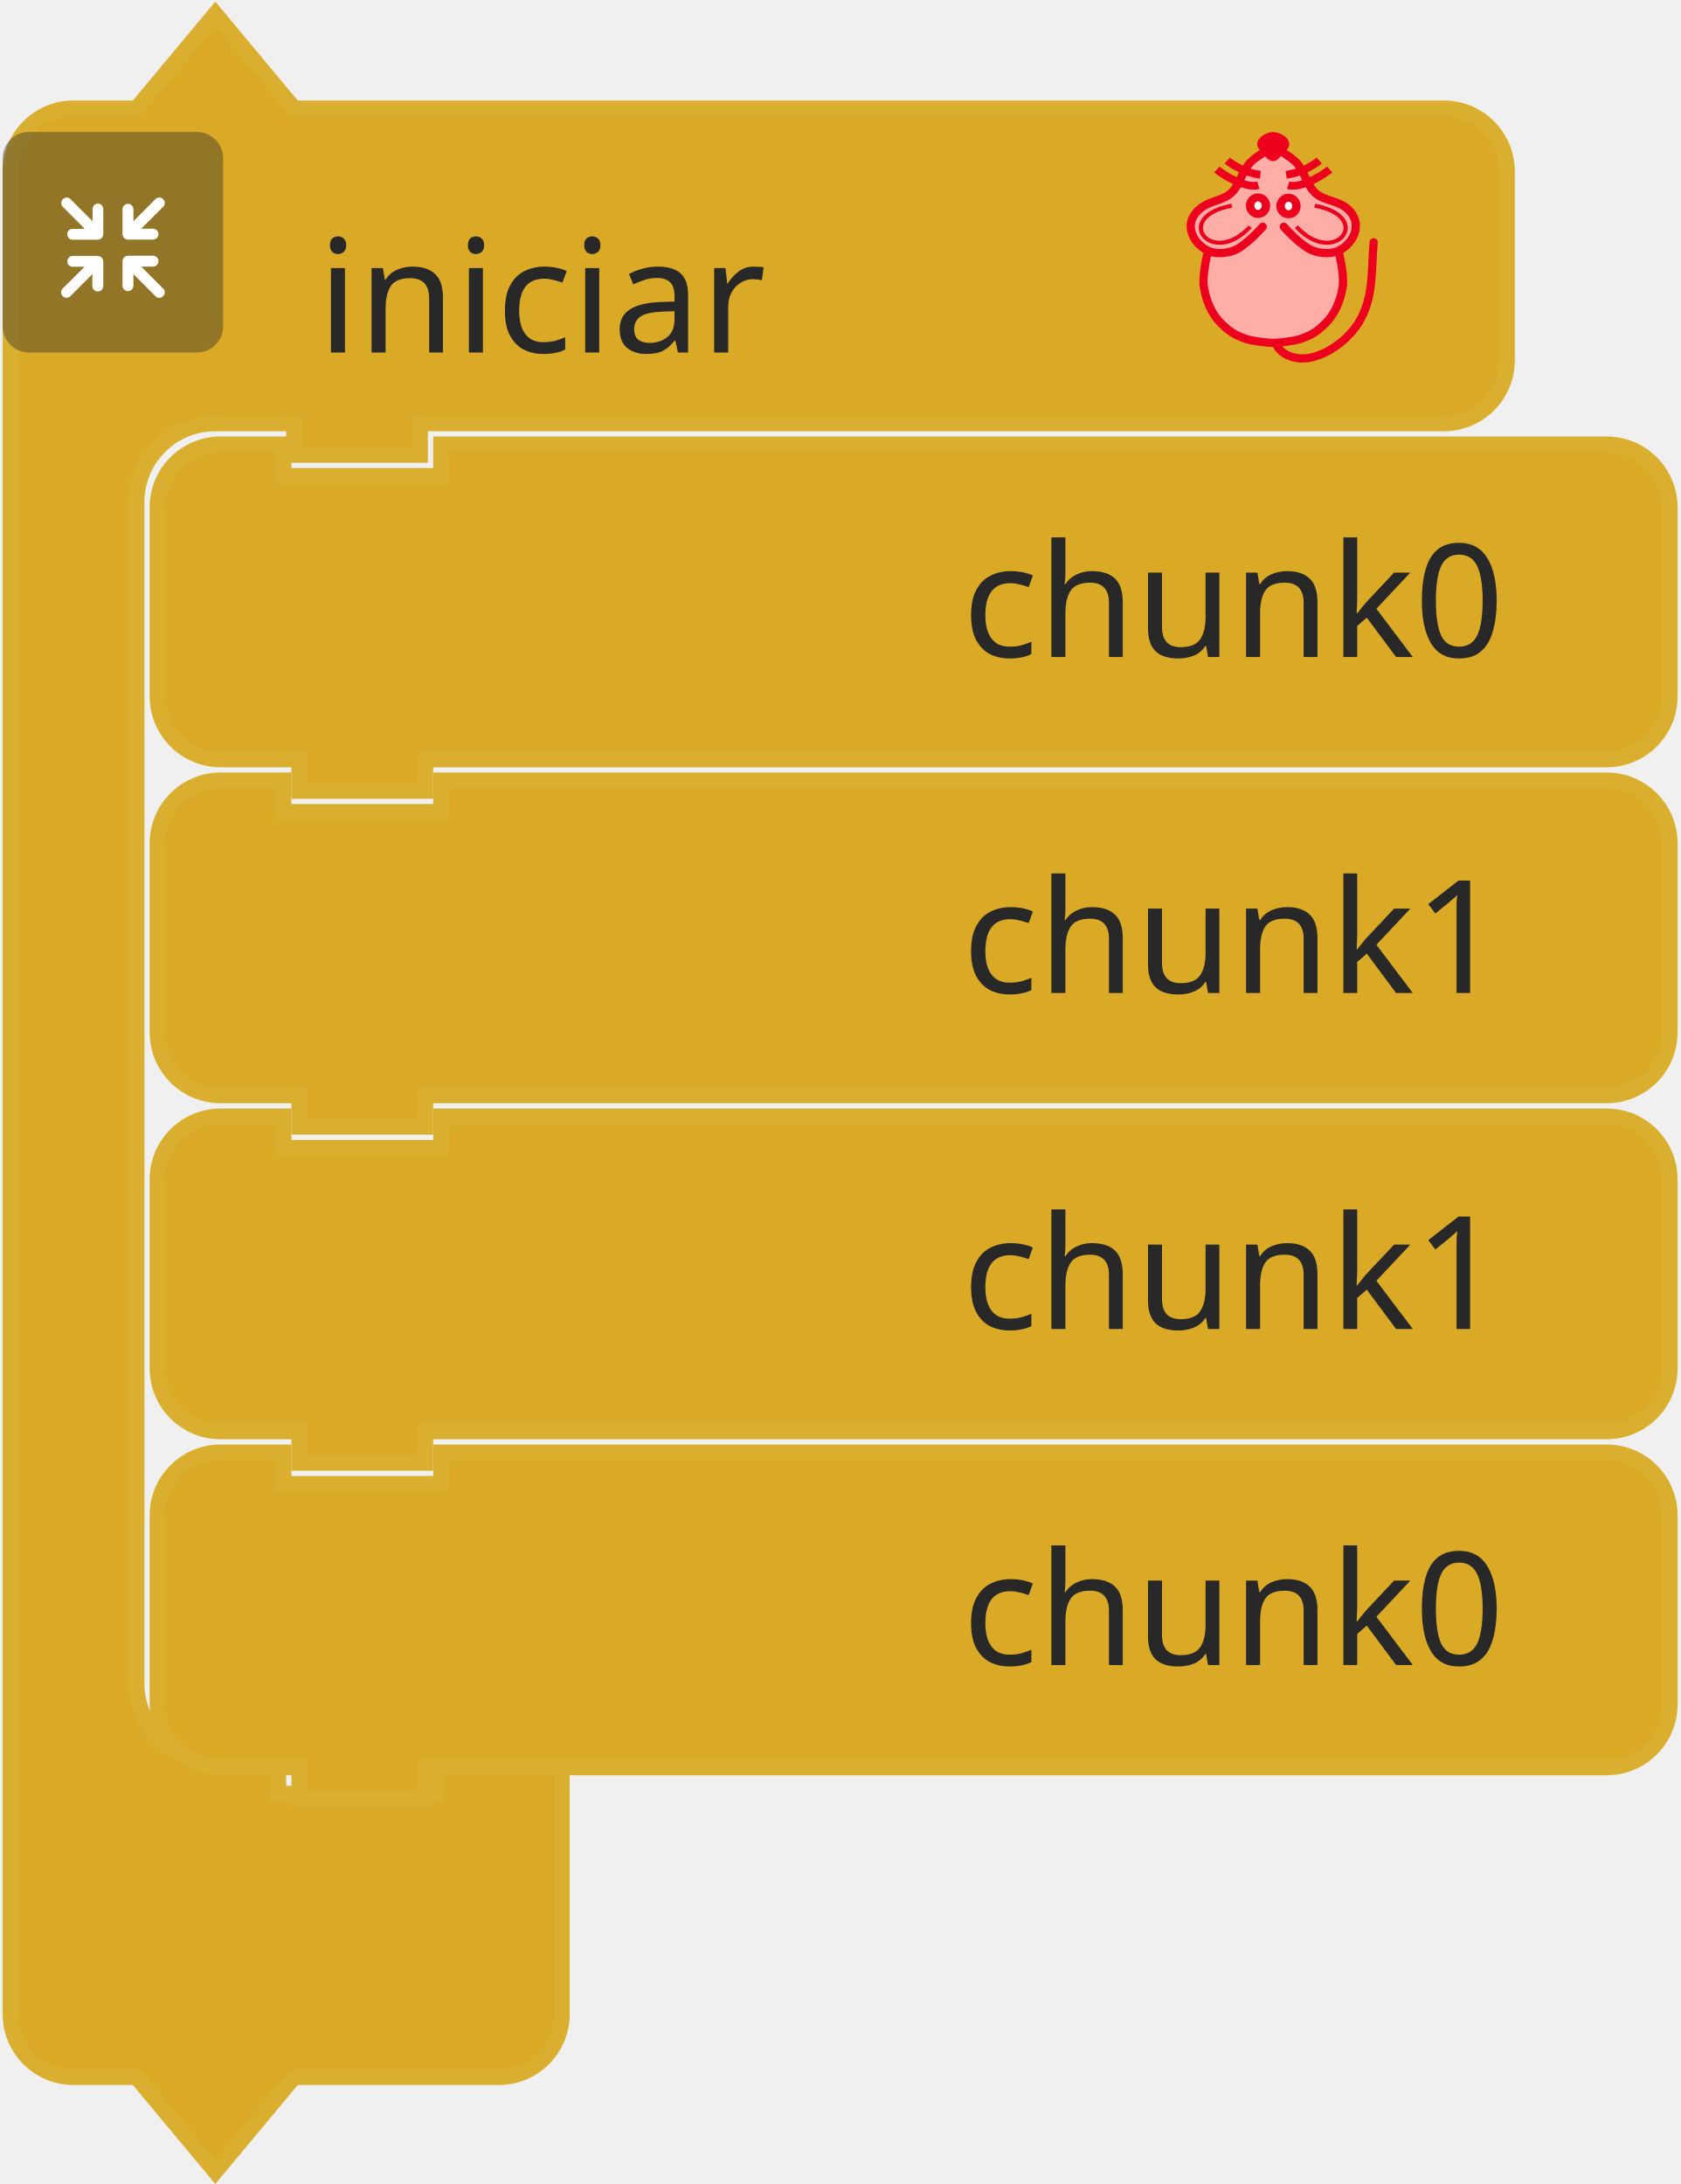
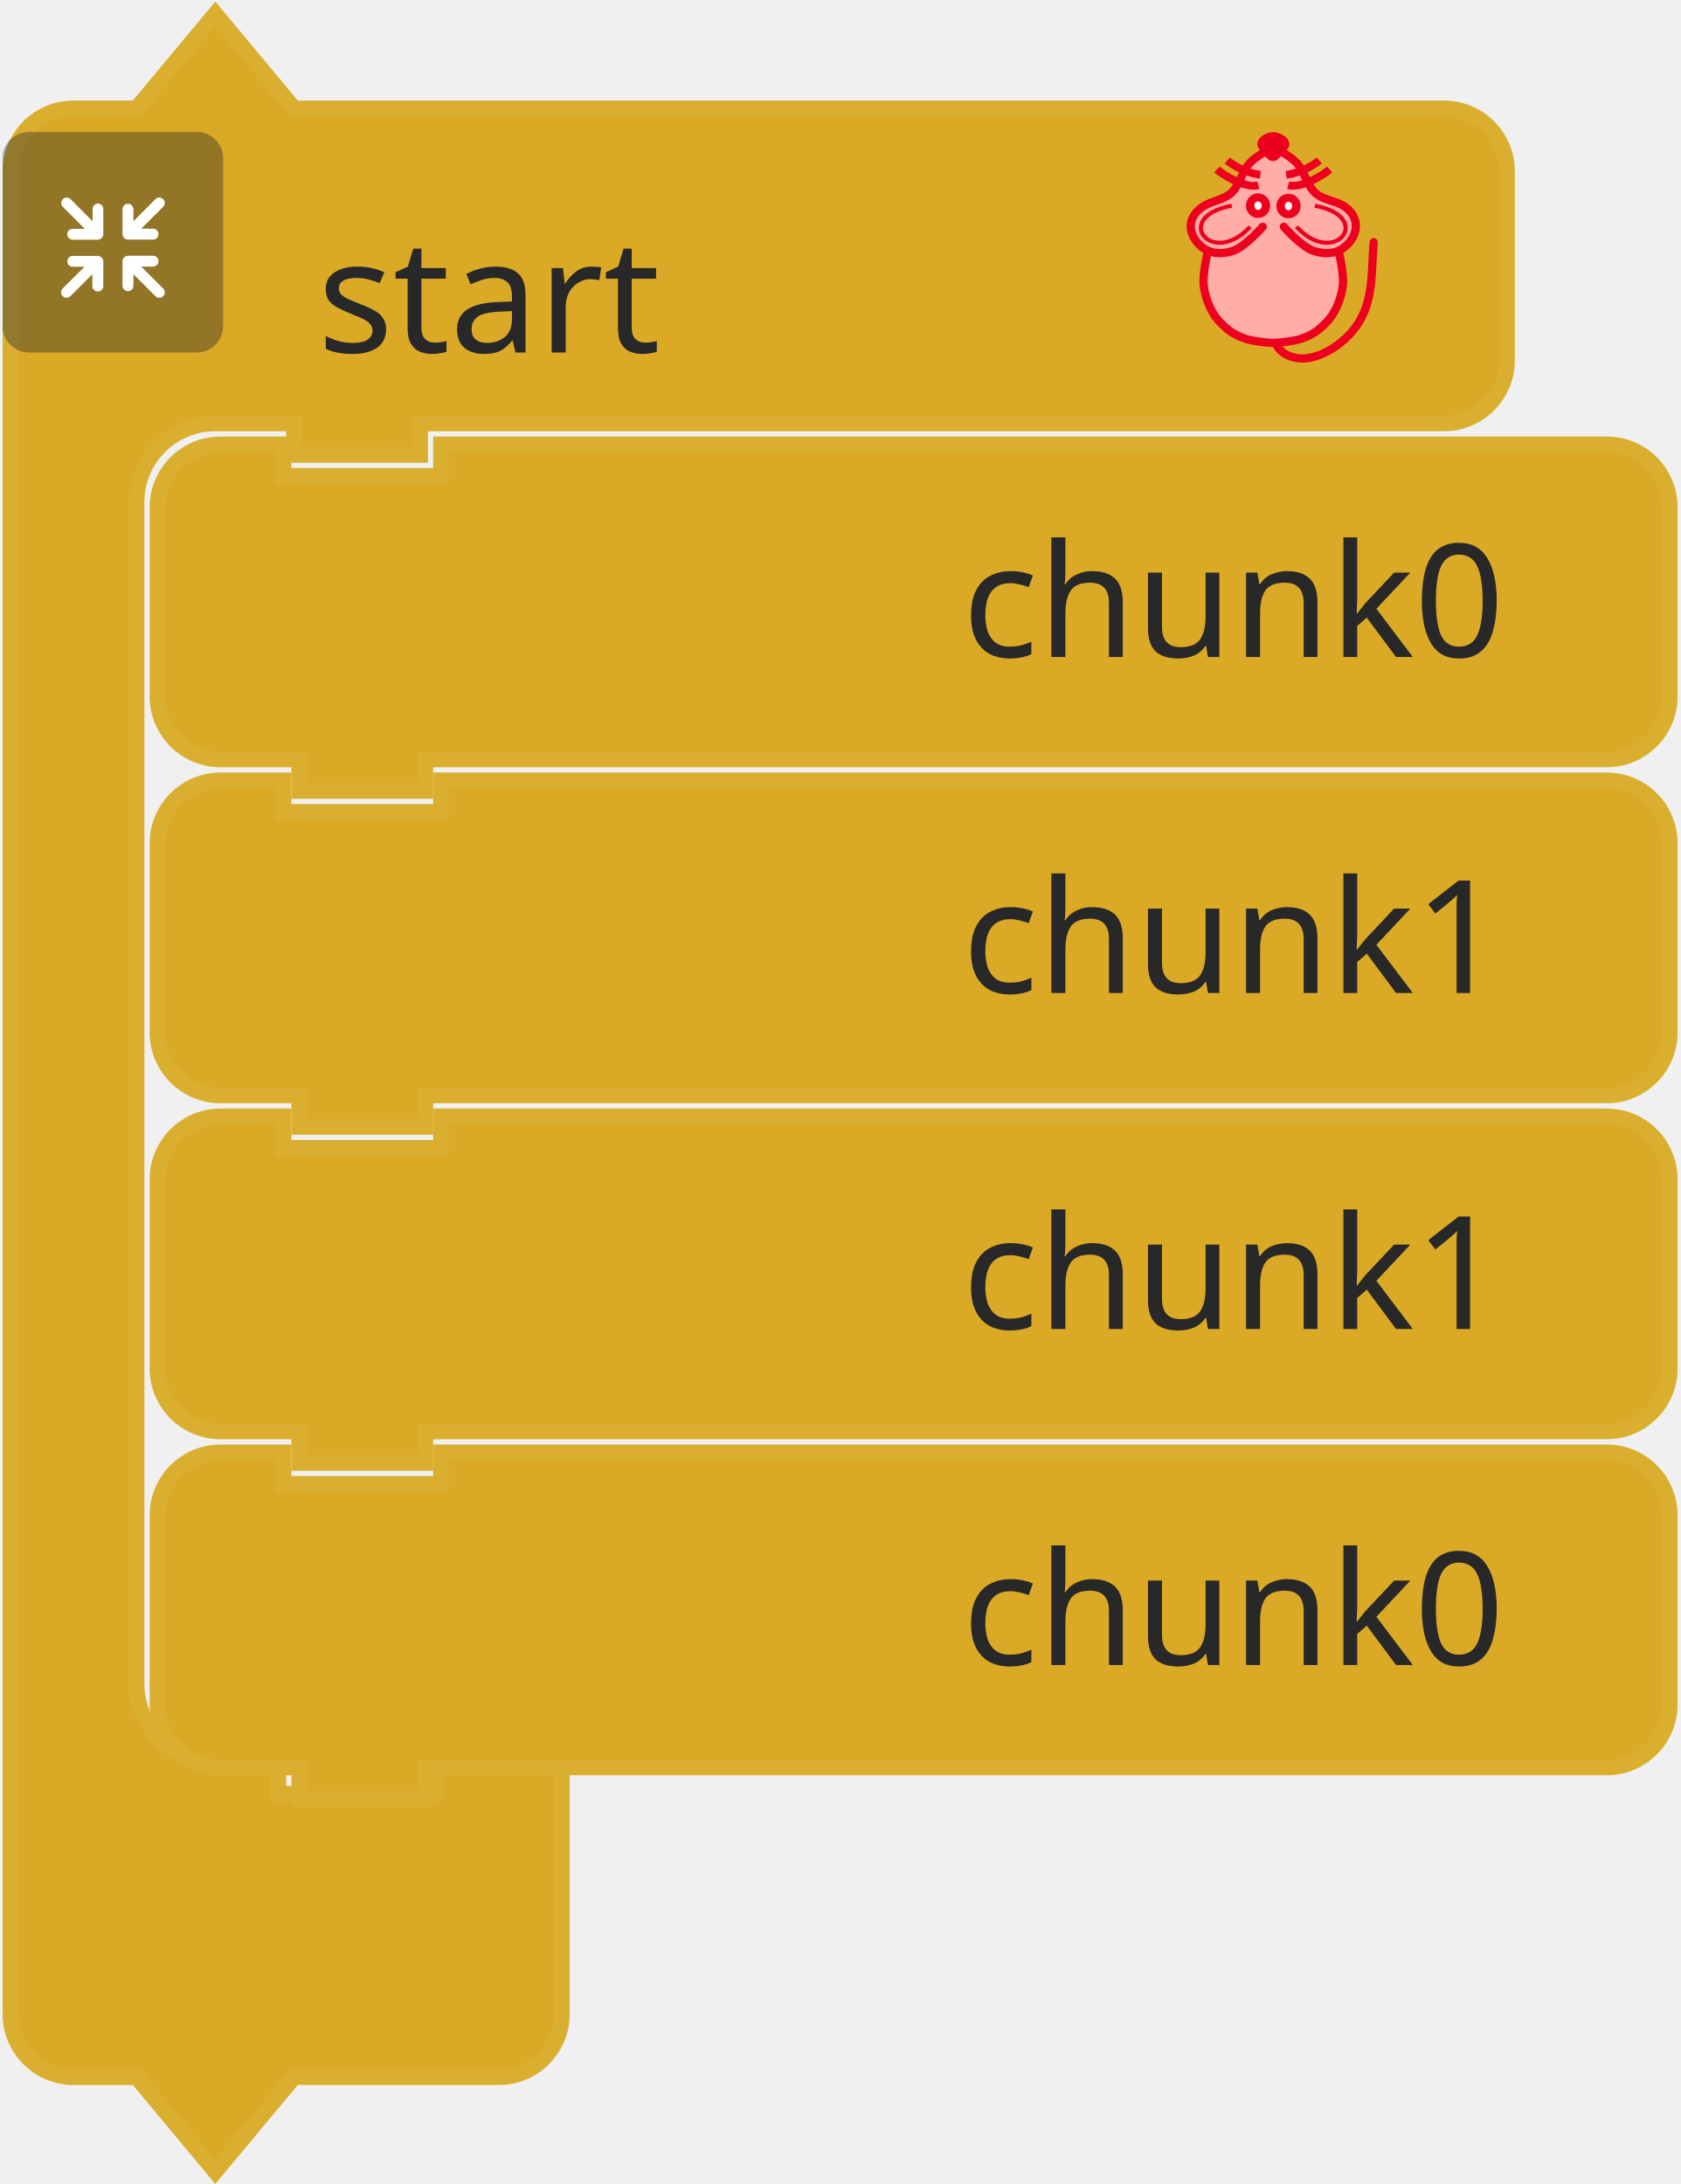
<svg xmlns="http://www.w3.org/2000/svg" id="svg1956" version="1.1" viewBox="0 0 42.333 55.033" height="208" width="160">
  <defs id="defs1950" />
  <g transform="translate(0,-241.9667)" id="layer1">
    <g id="g1885" transform="matrix(0.2645833,0,0,0.2645833,-348.1255,188.9366)">
      <g id="g48">
        <g transform="translate(1316,201)" id="g10">
          <g transform="scale(1.5)" id="g8">
            <path d="m 0.5,14.5 v -4 a 4,4 90 0 1 4,-4 h 4 l 5,-6 5,6 h 9 60 4 a 4,4 90 0 1 4,4 v 4 4 4 a 4,4 90 0 1 -4,4 h -4 -60 -1 v 2 h -8 v -2 h -1 -4 a 5,5 90 0 0 -5,5 v 4 4 63 4 a 5,5 90 0 0 5,5 h 4 v 2 h 10 v -2 h 8 v 6 6 4 a 4,4 90 0 1 -4,4 h -4 -9 l -5,6 -5,-6 h -4 a 4,4 90 0 1 -4,-4 v -4 z" style="fill:#daa926;fill-opacity:1;stroke:#daaf30;stroke-width:1;stroke-linecap:round;stroke-opacity:1" id="path2" />
            <text style="font-size:10px;font-family:sans-serif;text-anchor:start;fill:#282828" id="text6">
-               <tspan x="20" y="22" id="tspan4">iniciar</tspan>
+               <tspan x="20" y="22" id="tspan4">start</tspan>
            </text>
          </g>
        </g>
        <g transform="matrix(0.5,0,0,0.5,1316,213)" id="g26">
          <g style="isolation:isolate" id="g24">
            <g id="レイヤー_2" data-name="レイヤー 2">
              <g id="Icon">
                <rect width="42" height="42" rx="5" ry="5" style="opacity:0.4;mix-blend-mode:multiply;fill:#292929" id="rect12" x="0" y="0" />
                <path d="m 30.56,29.8 -4.17,-4.16 h 2.26 a 1.035,1.035 0 1 0 0,-2.07 h -4.71 a 1.08,1.08 0 0 0 -1.11,1 v 0 c 0,0 0,0 0,0.06 v 4.64 0 a 1.04,1.04 0 1 0 2.08,0 v -2.19 l 4.19,4.19 a 1,1 0 0 0 1.46,0 1,1 0 0 0 0,-1.47 z" style="fill:#ffffff" id="path14" />
                <path d="m 19.17,24.6 a 1.08,1.08 0 0 0 -1.11,-1 h -4.71 a 1.035,1.035 0 1 0 0,2.07 h 2.25 l -4.16,4.13 a 1.039,1.039 0 0 0 1.47,1.47 l 4.18,-4.19 v 2.26 a 1.04,1.04 0 1 0 2.08,0 V 24.7 c 0,0 0,0 0,-0.06 a 0.08,0.08 0 0 1 0,-0.04 z" style="fill:#ffffff" id="path16" />
                <path d="m 23.94,20.5 h 4.7 a 1.04,1.04 0 1 0 0,-2.08 h -2.25 l 4.17,-4.16 a 1,1 0 0 0 0,-1.47 1,1 0 0 0 -1.46,0 L 24.91,17 v -2.28 a 1.04,1.04 0 1 0 -2.08,0 v 4.64 a 0.43,0.43 0 0 0 0,0.05 v 0.05 a 1.09,1.09 0 0 0 1.11,1.04 z" style="fill:#ffffff" id="path18" />
                <path d="m 18.13,13.62 a 1.08,1.08 0 0 0 -1,1.09 V 17 l -4.18,-4.19 a 1,1 0 0 0 -1.47,0 1,1 0 0 0 0,1.46 l 4.16,4.17 h -2.29 a 1.04,1.04 0 1 0 0,2.08 h 4.71 a 1.09,1.09 0 0 0 1.11,-1 c 0,0 0,0 0,-0.06 v -4.75 a 1.07,1.07 0 0 0 -1.04,-1.09 z" style="fill:#ffffff" id="path20" />
              </g>
            </g>
          </g>
        </g>
        <g transform="matrix(0.4,0,0,0.4,1426,213)" id="g46">
          <g transform="translate(-3.188483,0.1254822)" style="fill:#ffada6;stroke:#ed001d;stroke-width:2;stroke-miterlimit:4;stroke-dasharray:none" id="g3586">
            <path style="fill:#ffada6;stroke:none;stroke-width:1px;stroke-linecap:butt;stroke-linejoin:miter;stroke-opacity:1" id="path4725" d="m 31.188,5.875 c 0,0 -1.255,-1 -2,-1 -1.491,0 -2.946,0.946 -4,2 -1.581,1.581 -1.693,4.186 -3,6 -0.827,1.147 -1.853,2.173 -3,3 -1.814,1.307 -4.419,1.419 -6,3 -1.054,1.054 -2,2.509 -2,4 0,1.491 1.177,3.54 2,4 2.595,1.45 0.837,0.649 2,2 0,0 -1.04,3.301 -1,5 0.065,2.748 2,7 2,8 0,1 3.622,4.469 6,6 2.395,1.542 5.324,2.059 8.165,2.258 3.066,0.215 5.976,-0.356 8.67,-1.835 1.653,-0.907 3.02,-1.925 4.165,-3.423 1.631,-2.136 3.31,-4.403 4,-7 0.428,-1.611 0.204,-3.346 0,-5 -0.168,-1.364 -1.272,-2.653 -1,-4 0.33,-1.634 2.32,-2.478 3,-4 0.694,-1.552 1.688,-3.446 1,-5 -0.786,-1.777 -3.358,-1.961 -5,-3 -1.016,-0.643 -2.106,-1.197 -3,-2 -1.936,-1.74 -3.442,-3.914 -5,-6 -0.719,-0.963 -1.045,-2.27 -2,-3 -0.838,-0.64 -1.974,-1.242 -3,-1 -0.459,0.108 -1,1 -1,1" />
            <path d="m 46.21,28.157 c 0,0 1.464,5.739 1.001,8.584 -0.503,3.094 -1.734,6.32 -4.004,8.584 -2.062,2.056 -3.207,2.828 -6.007,3.815 -1.29,0.455 -4.974,0.954 -6.514,0.954 -1.541,0 -5.224,-0.499 -6.514,-0.954 -2.799,-0.987 -3.945,-1.759 -6.007,-3.815 -2.271,-2.264 -3.501,-5.49 -4.004,-8.584 -0.463,-2.845 1.001,-8.584 1.001,-8.584 M 28.176,22.434 c 0,0 -4.122,4.706 -7.008,5.723 -1.878,0.662 -4.202,0.826 -6.007,0 -1.926,-0.882 -3.584,-2.773 -4.004,-4.769 -0.478,-2.269 0.559,-4.124 2.47,-5.529 2.067,-1.52 4.598,-1.663 6.539,-3.055 2.515,-1.804 2.912,-5.39 5.005,-7.63 1.421,-1.521 5.513,-3.815 5.513,-3.815 0,0 4.092,2.294 5.513,3.815 2.093,2.24 2.49,5.826 5.005,7.63 1.941,1.392 4.539,1.466 6.606,2.927 1.937,1.37 2.882,3.387 2.404,5.656 -0.421,1.996 -2.079,3.887 -4.004,4.769 -1.805,0.826 -4.129,0.662 -6.007,0 -2.885,-1.017 -7.008,-5.723 -7.008,-5.723" id="path4505-6" style="fill:none;stroke:#ed001d;stroke-width:1.954;stroke-linecap:round;stroke-linejoin:miter;stroke-miterlimit:4;stroke-dasharray:none;stroke-opacity:1" />
            <g id="g4565" transform="matrix(1.001084,0,0,0.9537592,57.40195,5.386365)" style="fill:none;stroke:#ed001d;stroke-opacity:1">
              <g id="g4553" transform="translate(0,-1)" style="fill:none;stroke:#ed001d;stroke-opacity:1">
                <path d="M -30.228,8.514 C -33.423,9.403 -38.624,5.875 -40.103,4.586" id="path3411-7" style="fill:none;fill-rule:evenodd;stroke:#ed001d;stroke-width:1.932;stroke-linecap:butt;stroke-linejoin:miter;stroke-miterlimit:4;stroke-dasharray:none;stroke-opacity:1" />
                <path d="M -29.76,5.905 C -33.101,5.474 -35.931,3.736 -37.634,2.342" id="path3413-5" style="fill:none;fill-rule:evenodd;stroke:#ed001d;stroke-width:1.932;stroke-linecap:butt;stroke-linejoin:miter;stroke-miterlimit:4;stroke-dasharray:none;stroke-opacity:1" />
              </g>
              <g id="g4557" style="fill:none;stroke:#ed001d;stroke-opacity:1">
                <path d="m -23.146,7.514 c 3.195,0.889 8.396,-2.64 9.874,-3.929" id="path3411-3" style="fill:none;fill-rule:evenodd;stroke:#ed001d;stroke-width:1.932;stroke-linecap:butt;stroke-linejoin:miter;stroke-miterlimit:4;stroke-dasharray:none;stroke-opacity:1" />
                <path d="m -23.614,4.905 c 3.341,-0.431 6.171,-2.168 7.873,-3.563" id="path3413-56" style="fill:none;fill-rule:evenodd;stroke:#ed001d;stroke-width:1.932;stroke-linecap:butt;stroke-linejoin:miter;stroke-miterlimit:4;stroke-dasharray:none;stroke-opacity:1" />
              </g>
            </g>
            <g id="g4636" transform="matrix(1.001084,0,0,0.9537592,57.9306,3.478847)" style="fill:#ffffff;fill-opacity:0.941;stroke:#ed001d;stroke-opacity:1">
              <ellipse cx="-30.837" cy="14.613" id="circle3409-2" rx="1.885" ry="2.067" style="fill:#ffffff;fill-opacity:0.941;fill-rule:evenodd;stroke:#ed001d;stroke-width:2;stroke-linecap:butt;stroke-linejoin:miter;stroke-miterlimit:4;stroke-dasharray:none;stroke-opacity:1" />
              <ellipse cx="-23.593" cy="14.699" id="ellipse4229-9" rx="1.885" ry="2.067" style="fill:#ffffff;fill-opacity:0.941;fill-rule:evenodd;stroke:#ed001d;stroke-width:2;stroke-linecap:butt;stroke-linejoin:miter;stroke-miterlimit:4;stroke-dasharray:none;stroke-opacity:1" />
            </g>
            <g id="g4632" transform="matrix(1.001084,0,0,0.9537592,58.02711,3.478847)" style="fill:none;stroke:#ed001d;stroke-opacity:1">
              <path d="m -37.187,14.625 c -14.34,2.75 -4.81,15.672 4.375,5.25" id="path4303-1" style="fill:none;fill-rule:evenodd;stroke:#ed001d;stroke-width:1px;stroke-linecap:butt;stroke-linejoin:miter;stroke-miterlimit:4;stroke-dasharray:none;stroke-opacity:1" />
              <path d="m -17.437,14.625 c 14.34,2.75 4.81,15.672 -4.375,5.25" id="path4303-1-2" style="fill:none;fill-rule:evenodd;stroke:#ed001d;stroke-width:1px;stroke-linecap:butt;stroke-linejoin:miter;stroke-miterlimit:4;stroke-dasharray:none;stroke-opacity:1" />
            </g>
            <path d="m 33.128,3.359 c -1.385,1.314 -1.986,2.379 -2.46,2.379 -0.663,0 -1.273,-1.065 -2.46,-2.379 -0.973,-1.077 1.101,-2.379 2.46,-2.379 1.359,0 3.533,1.361 2.46,2.379 z" id="path4227-7" style="fill:#ed001d;fill-opacity:1;fill-rule:evenodd;stroke:#ed001d;stroke-width:2.164;stroke-linecap:butt;stroke-linejoin:miter;stroke-miterlimit:4;stroke-dasharray:none;stroke-opacity:1" />
            <path style="fill:none;stroke:#ed001d;stroke-width:1.954;stroke-linecap:round;stroke-linejoin:miter;stroke-miterlimit:4;stroke-dasharray:none;stroke-opacity:1" id="path4653" d="m 31.302,50.086 c 0,0 0.723,3.124 5.5,3.67 4.777,0.546 11.785,-3.779 14.788,-9.501 3.003,-5.723 2.403,-11.491 3.003,-18.121" />
          </g>
        </g>
      </g>
      <g transform="translate(1330,242)" id="g986">
        <g transform="scale(1.5)" id="g984">
          <path d="m 0.5,8.5 v -4 a 4,4 90 0 1 4,-4 h 4 v 2 h 10 v -2 h 70 4 a 4,4 90 0 1 4,4 v 4 4 4 a 4,4 90 0 1 -4,4 h -4 -70 -1 v 2 h -8 v -2 h -1 -4 a 4,4 90 0 1 -4,-4 v -4 z" style="fill:#daa926;fill-opacity:1;stroke:#daaf30;stroke-width:1;stroke-linecap:round;stroke-opacity:1" id="path978" />
          <text style="font-size:10px;font-family:sans-serif;text-anchor:end;fill:#282828" id="text982">
            <tspan x="86" y="14" id="tspan980">chunk0</tspan>
          </text>
        </g>
      </g>
      <g transform="translate(1330,274)" id="g996">
        <g transform="scale(1.5)" id="g994">
          <path d="m 0.5,8.5 v -4 a 4,4 90 0 1 4,-4 h 4 v 2 h 10 v -2 h 70 4 a 4,4 90 0 1 4,4 v 4 4 4 a 4,4 90 0 1 -4,4 h -4 -70 -1 v 2 h -8 v -2 h -1 -4 a 4,4 90 0 1 -4,-4 v -4 z" style="fill:#daa926;fill-opacity:1;stroke:#daaf30;stroke-width:1;stroke-linecap:round;stroke-opacity:1" id="path988" />
          <text style="font-size:10px;font-family:sans-serif;text-anchor:end;fill:#282828" id="text992">
            <tspan x="86" y="14" id="tspan990">chunk1</tspan>
          </text>
        </g>
      </g>
      <g transform="translate(1330,338)" id="g1006">
        <g transform="scale(1.5)" id="g1004">
          <path d="m 0.5,8.5 v -4 a 4,4 90 0 1 4,-4 h 4 v 2 h 10 v -2 h 70 4 a 4,4 90 0 1 4,4 v 4 4 4 a 4,4 90 0 1 -4,4 h -4 -70 -1 v 2 h -8 v -2 h -1 -4 a 4,4 90 0 1 -4,-4 v -4 z" style="fill:#daa926;fill-opacity:1;stroke:#daaf30;stroke-width:1;stroke-linecap:round;stroke-opacity:1" id="path998" />
          <text style="font-size:10px;font-family:sans-serif;text-anchor:end;fill:#282828" id="text1002">
            <tspan x="86" y="14" id="tspan1000">chunk0</tspan>
          </text>
        </g>
      </g>
      <g transform="translate(1330,306)" id="g1016">
        <g transform="scale(1.5)" id="g1014">
          <path d="m 0.5,8.5 v -4 a 4,4 90 0 1 4,-4 h 4 v 2 h 10 v -2 h 70 4 a 4,4 90 0 1 4,4 v 4 4 4 a 4,4 90 0 1 -4,4 h -4 -70 -1 v 2 h -8 v -2 h -1 -4 a 4,4 90 0 1 -4,-4 v -4 z" style="fill:#daa926;fill-opacity:1;stroke:#daaf30;stroke-width:1;stroke-linecap:round;stroke-opacity:1" id="path1008" />
          <text style="font-size:10px;font-family:sans-serif;text-anchor:end;fill:#282828" id="text1012">
            <tspan x="86" y="14" id="tspan1010">chunk1</tspan>
          </text>
        </g>
      </g>
    </g>
  </g>
</svg>
